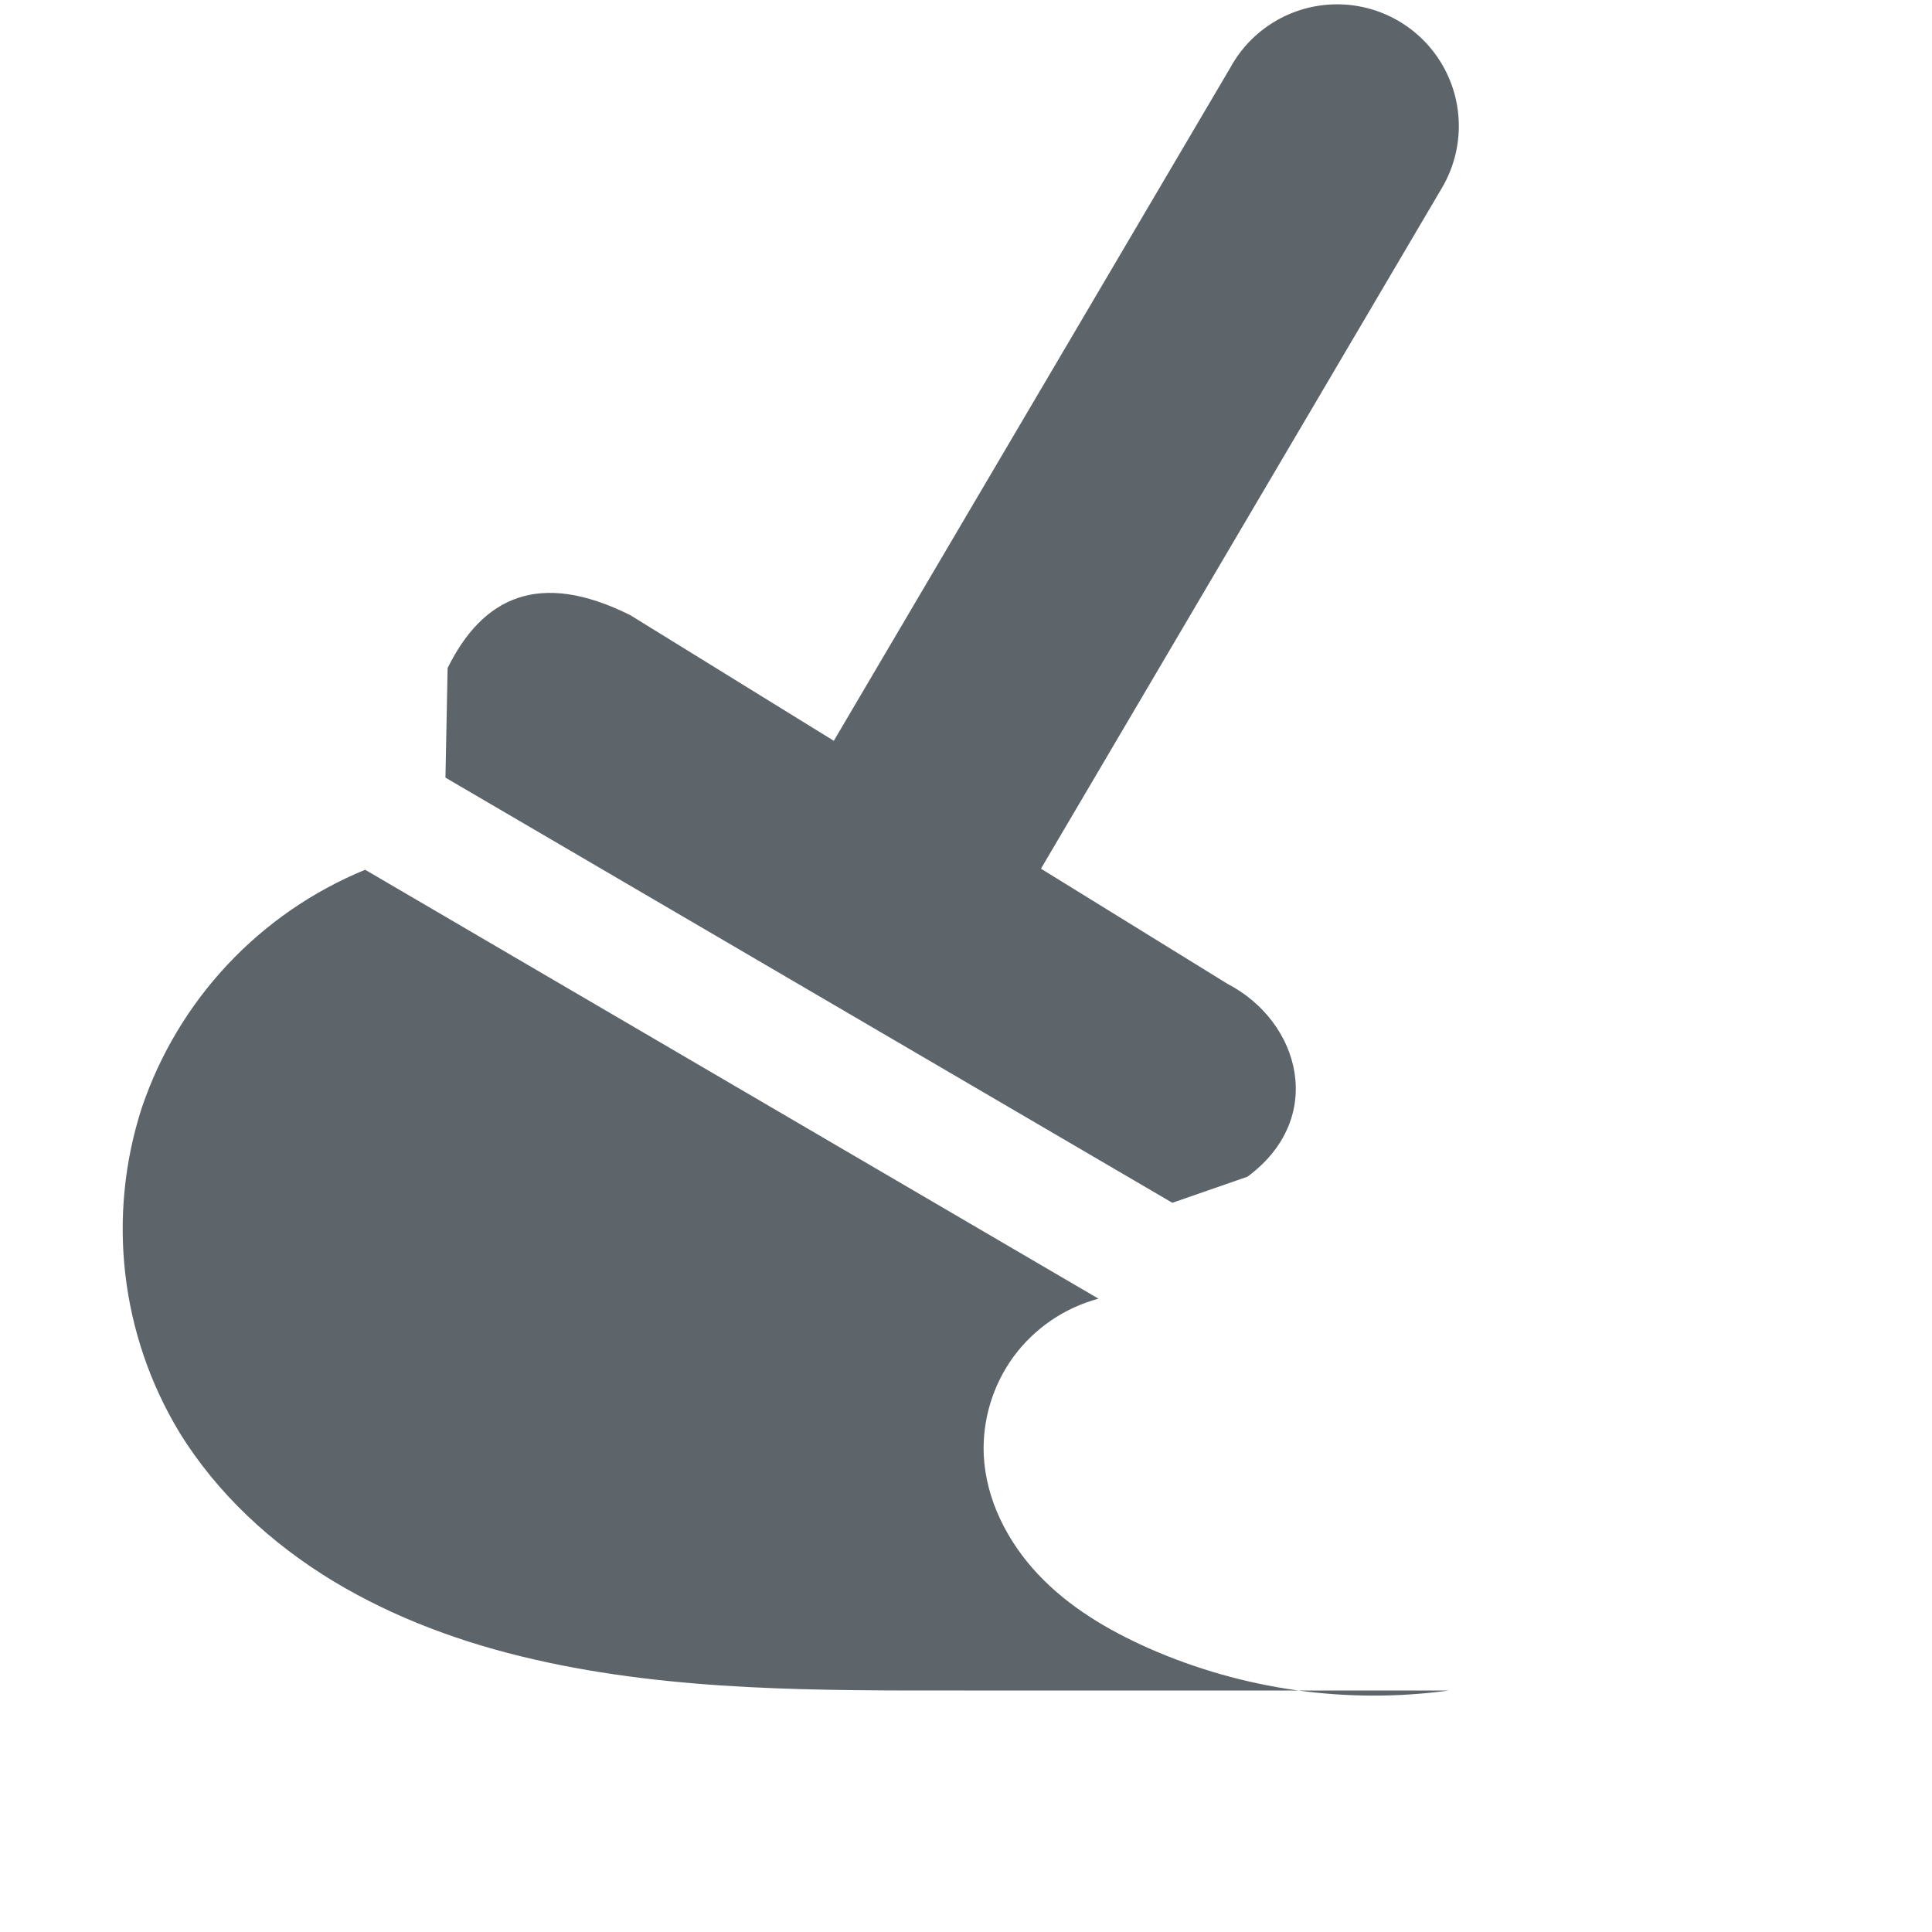
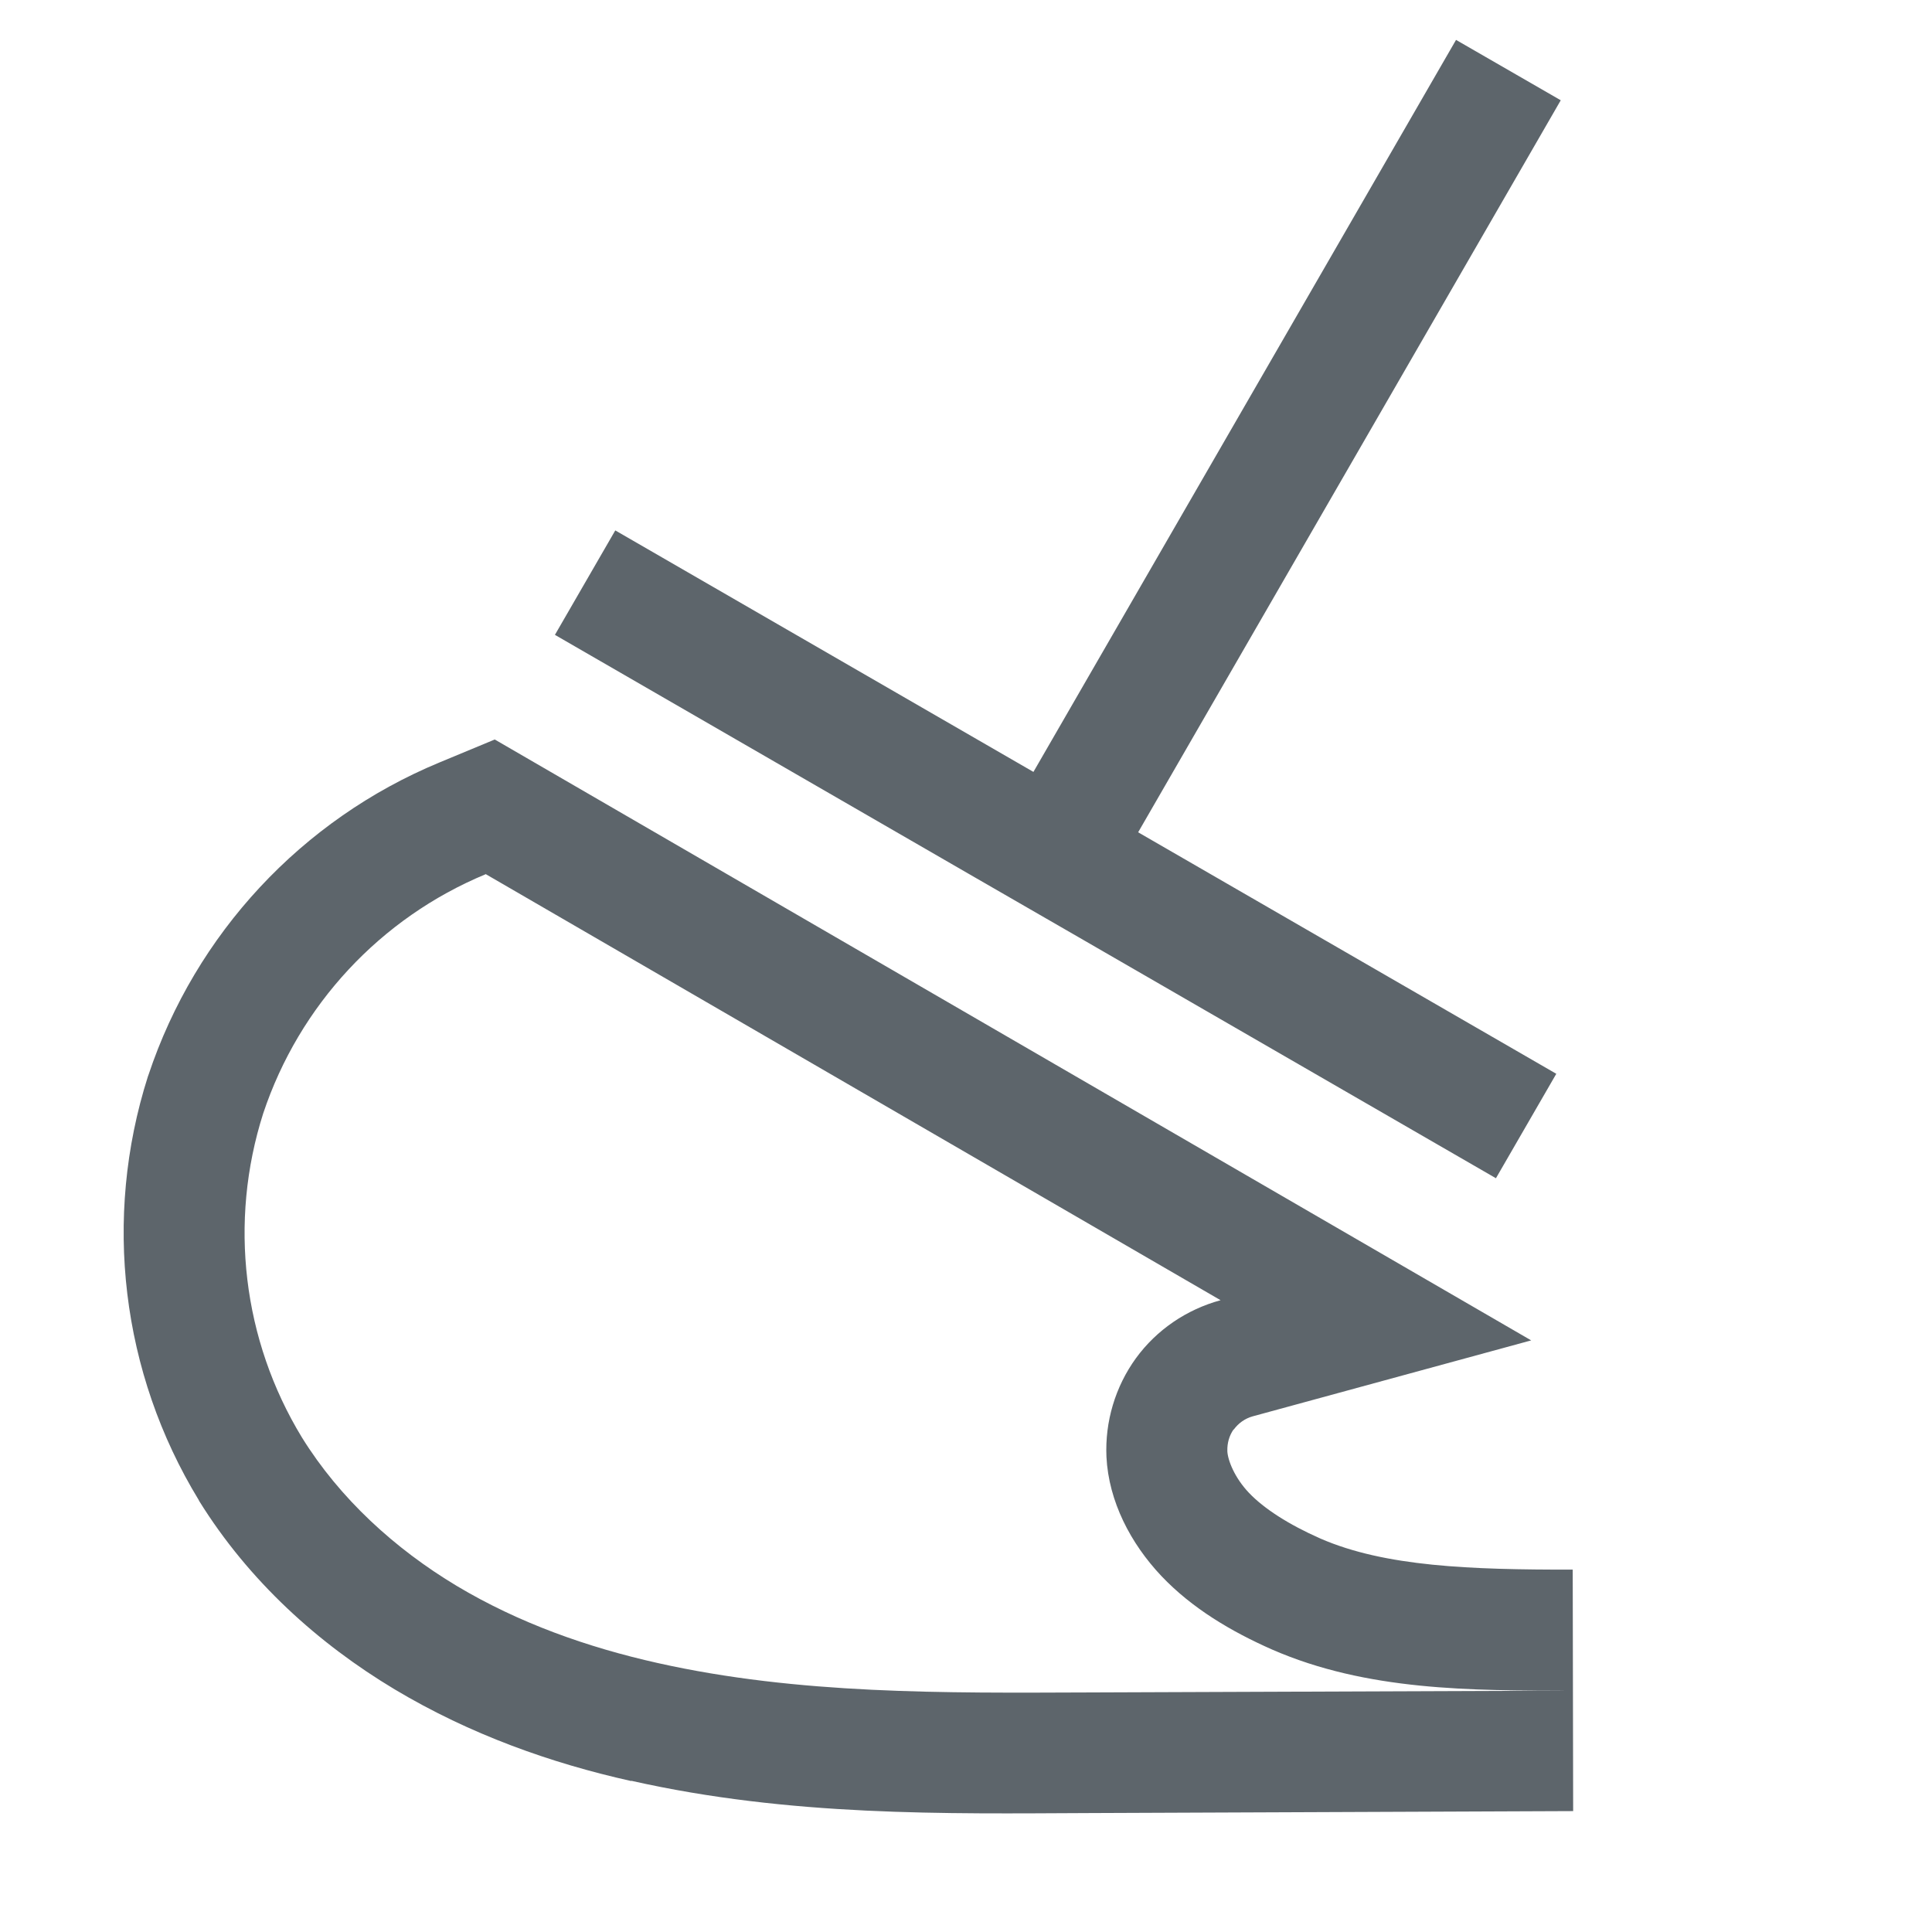
- <svg xmlns="http://www.w3.org/2000/svg" width="16" height="16" enable-background="new">
-   <defs>
-     <filter id="a" color-interpolation-filters="sRGB">
-       <feBlend mode="darken" in2="BackgroundImage" />
-     </filter>
-   </defs>
-   <g color="#000" fill="#5d656b">
-     <path style="line-height:normal;-inkscape-font-specification:Sans;text-indent:0;text-align:start;text-decoration-line:none;text-transform:none;block-progression:tb;marker:none" d="M6.75 6.844a1 1 0 0 0 1.875.343l3.313-5.625a1.008 1.008 0 1 0-1.75-1L6.874 6.188a1 1 0 0 0-.125.657z" font-weight="400" font-family="Sans" overflow="visible" enable-background="new" />
-     <path style="marker:none" d="M5.219 5.094l4.947 3.054c.604.314.82 1.113.165 1.597l-.622.216-6.02-3.521.018-.908c.29-.585.755-.815 1.512-.438zM3.024 7.203a3.258 3.258 0 0 0-1.85 1.972 3.258 3.258 0 0 0 .311 2.686c.313.509.765.925 1.276 1.234.512.309 1.08.515 1.663.648C5.59 14.01 6.797 14 7.991 14H12a4.62 4.62 0 0 1-2.487-.35c-.338-.15-.663-.343-.916-.612-.254-.27-.433-.62-.45-.989a1.291 1.291 0 0 1 .247-.814 1.29 1.29 0 0 1 .703-.48L3.024 7.203z" overflow="visible" enable-background="new" />
-   </g>
+ <svg xmlns="http://www.w3.org/2000/svg" width="16" height="16" enable-background="new" version="1.1">
+   <path transform="rotate(30)" d="m10.608-5.743 1.61e-4 7-3.999-6.055e-4 -3.955e-4 0.999 3.999 6.055e-4 1.001-5.81e-4 3.999 6.055e-4 3.95e-4 -0.999-3.999-6.055e-4 -1.61e-4 -7-1.001 5.811e-4zm-3.999 9-0.301 0.393c-0.75 0.979-1.039 2.237-0.792 3.445l0.002 0.012c0.263 1.205 1.036 2.237 2.118 2.828l0.007 0.005c0.691 0.37 1.449 0.53 2.183 0.542 0.729 0.011 1.426-0.118 2.076-0.322l-9.76e-4 -0.002c1.29-0.402 2.39-1.065 3.417-1.664l3.461-2.017 0.003-0.002-1.003-1.73c-0.001 7.983e-4 -0.002 0.001-0.003 0.002-0.731 0.423-1.355 0.754-1.935 0.82-0.286 0.031-0.529 0.019-0.702-0.032-0.166-0.049-0.287-0.146-0.328-0.21l-9.76e-4 -0.002c-0.033-0.054-0.049-0.115-0.044-0.178l0.002-9.766e-4c0.007-0.065 0.035-0.126 0.081-0.173l1.683-1.698-9.922-0.018zm0.492 1.001 7.037 0.013c-0.205 0.207-0.336 0.476-0.367 0.767-0.03 0.29 0.04 0.583 0.197 0.829 0.2 0.31 0.532 0.521 0.887 0.627 0.354 0.105 0.732 0.109 1.1 0.069 0.848-0.096 1.592-0.526 2.325-0.95l-3.465 2.018c-1.032 0.601-2.071 1.216-3.212 1.573-0.571 0.179-1.163 0.288-1.76 0.279-0.597-0.01-1.2-0.142-1.726-0.424-0.828-0.453-1.418-1.242-1.619-2.164-0.189-0.925 0.031-1.887 0.605-2.636z" fill="#5d656b" fill-rule="evenodd" stop-color="#000000" style="paint-order:stroke fill markers" />
</svg>
